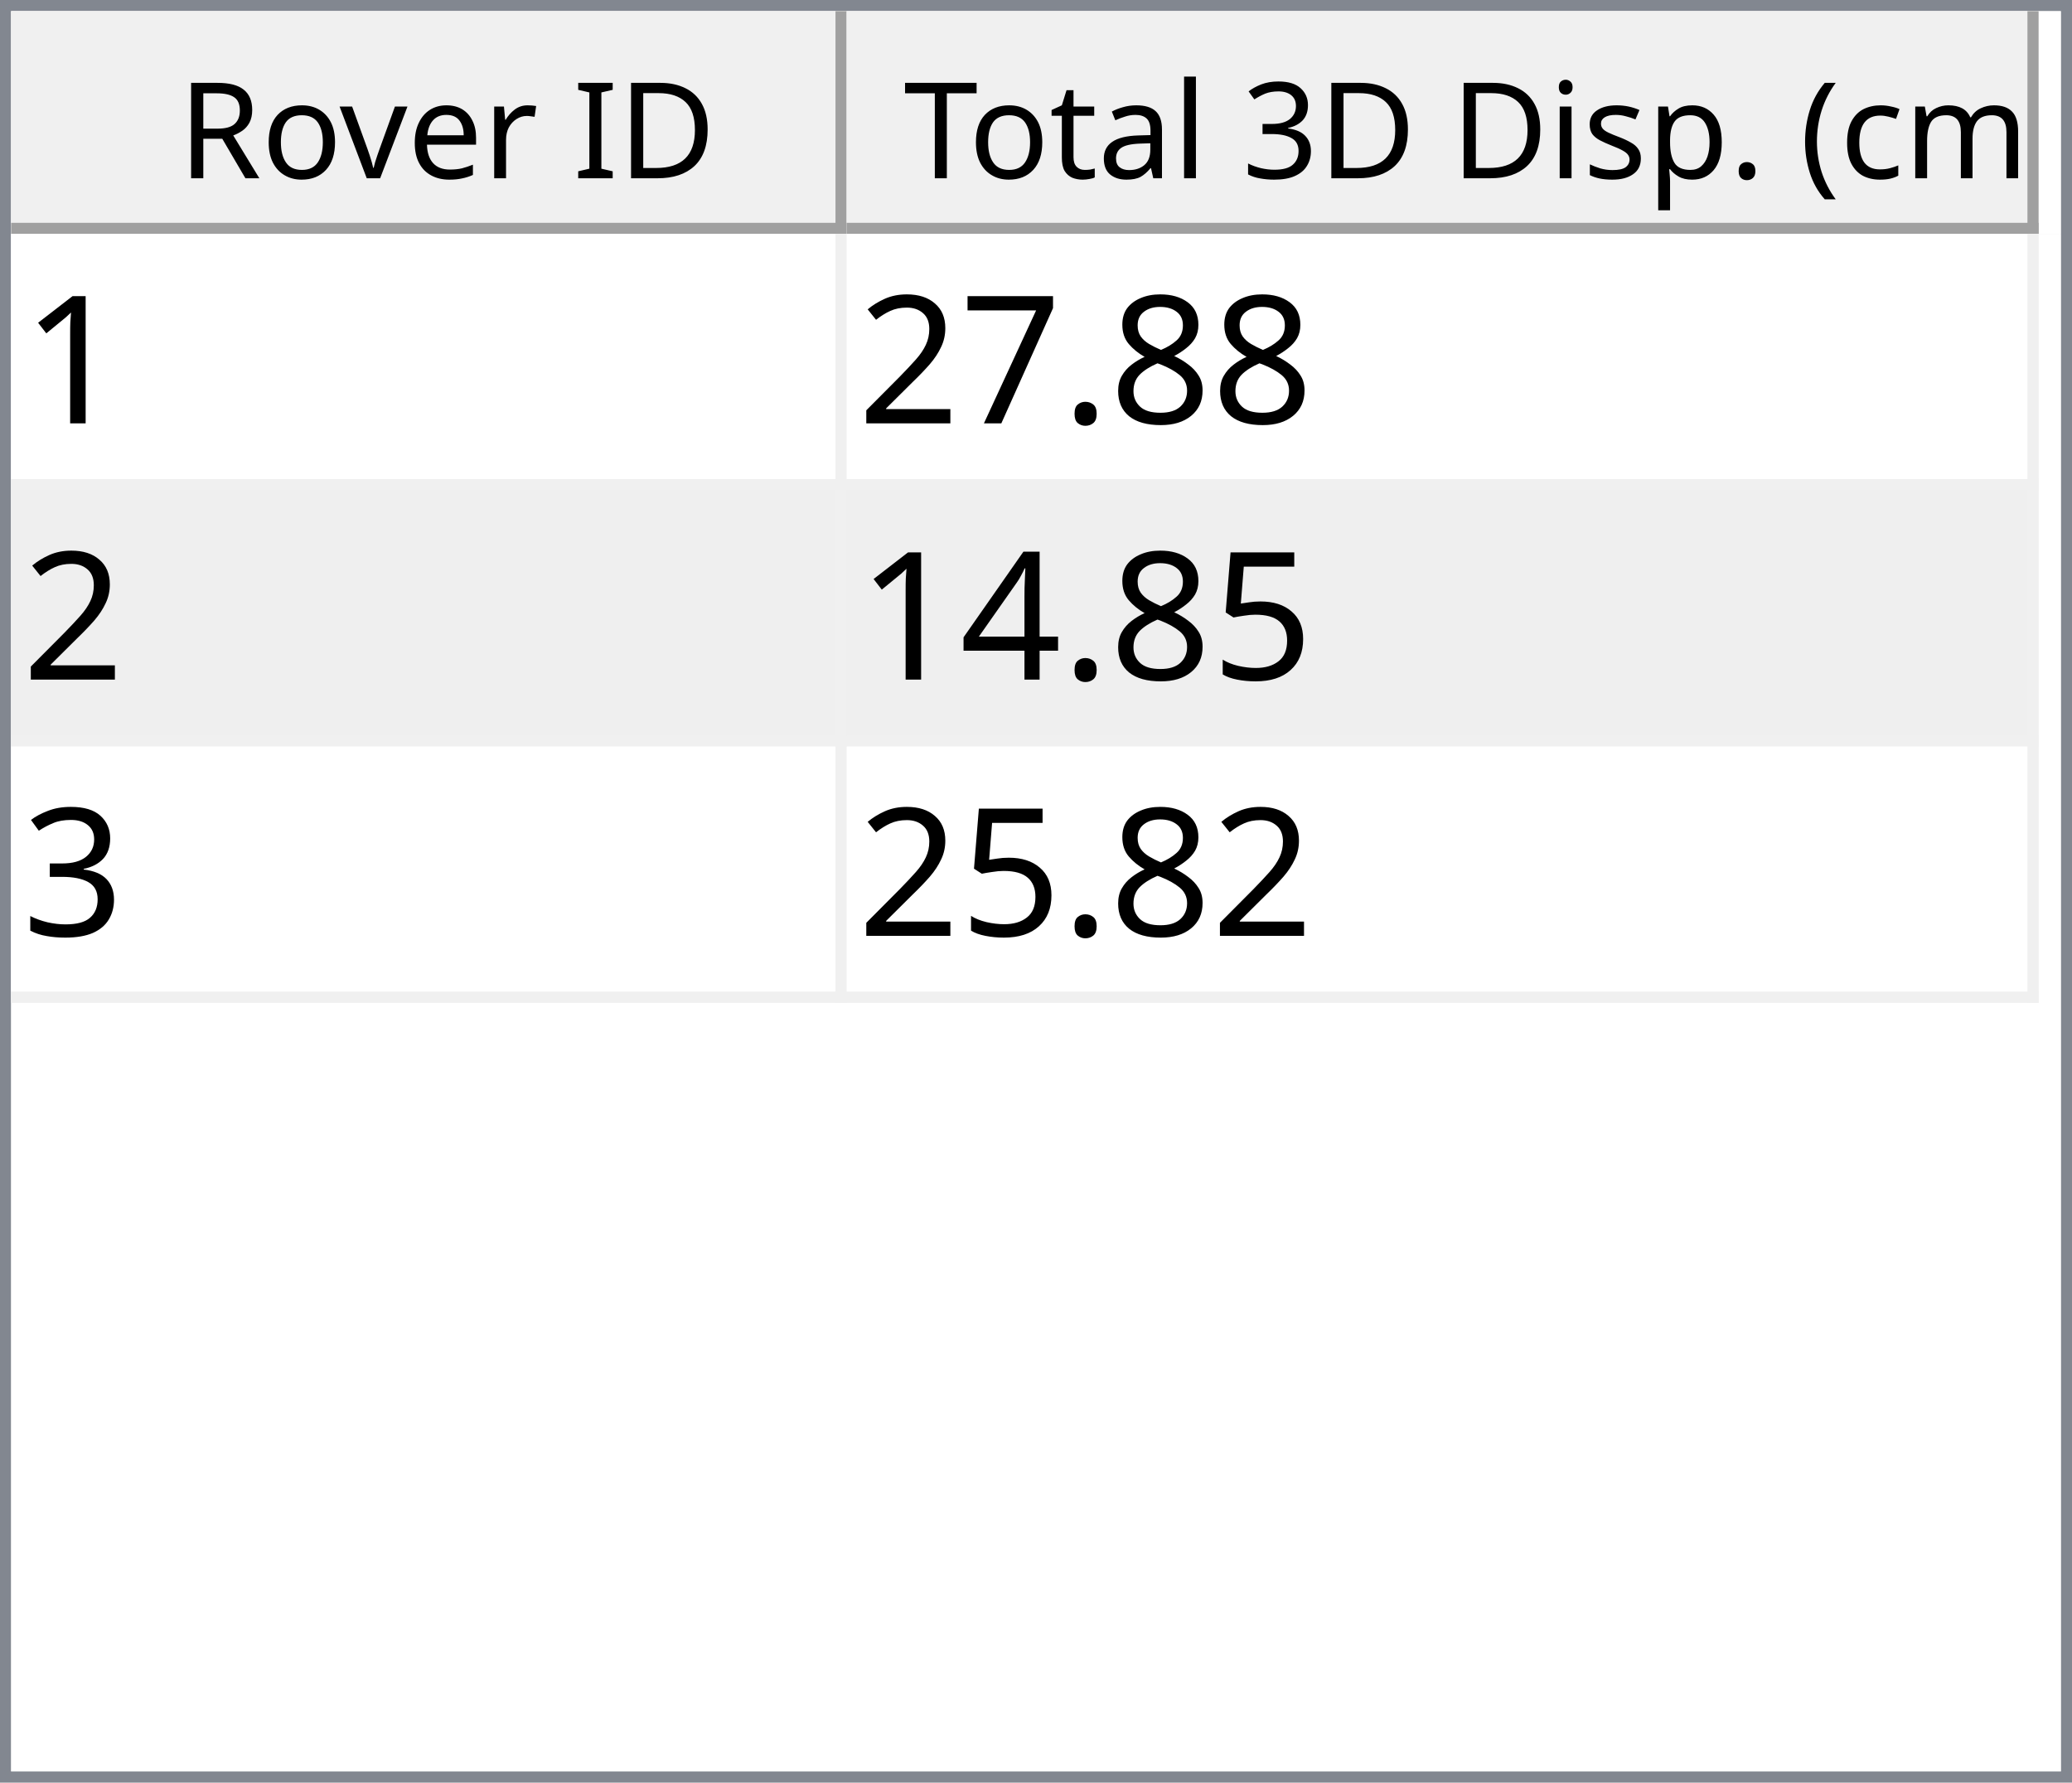
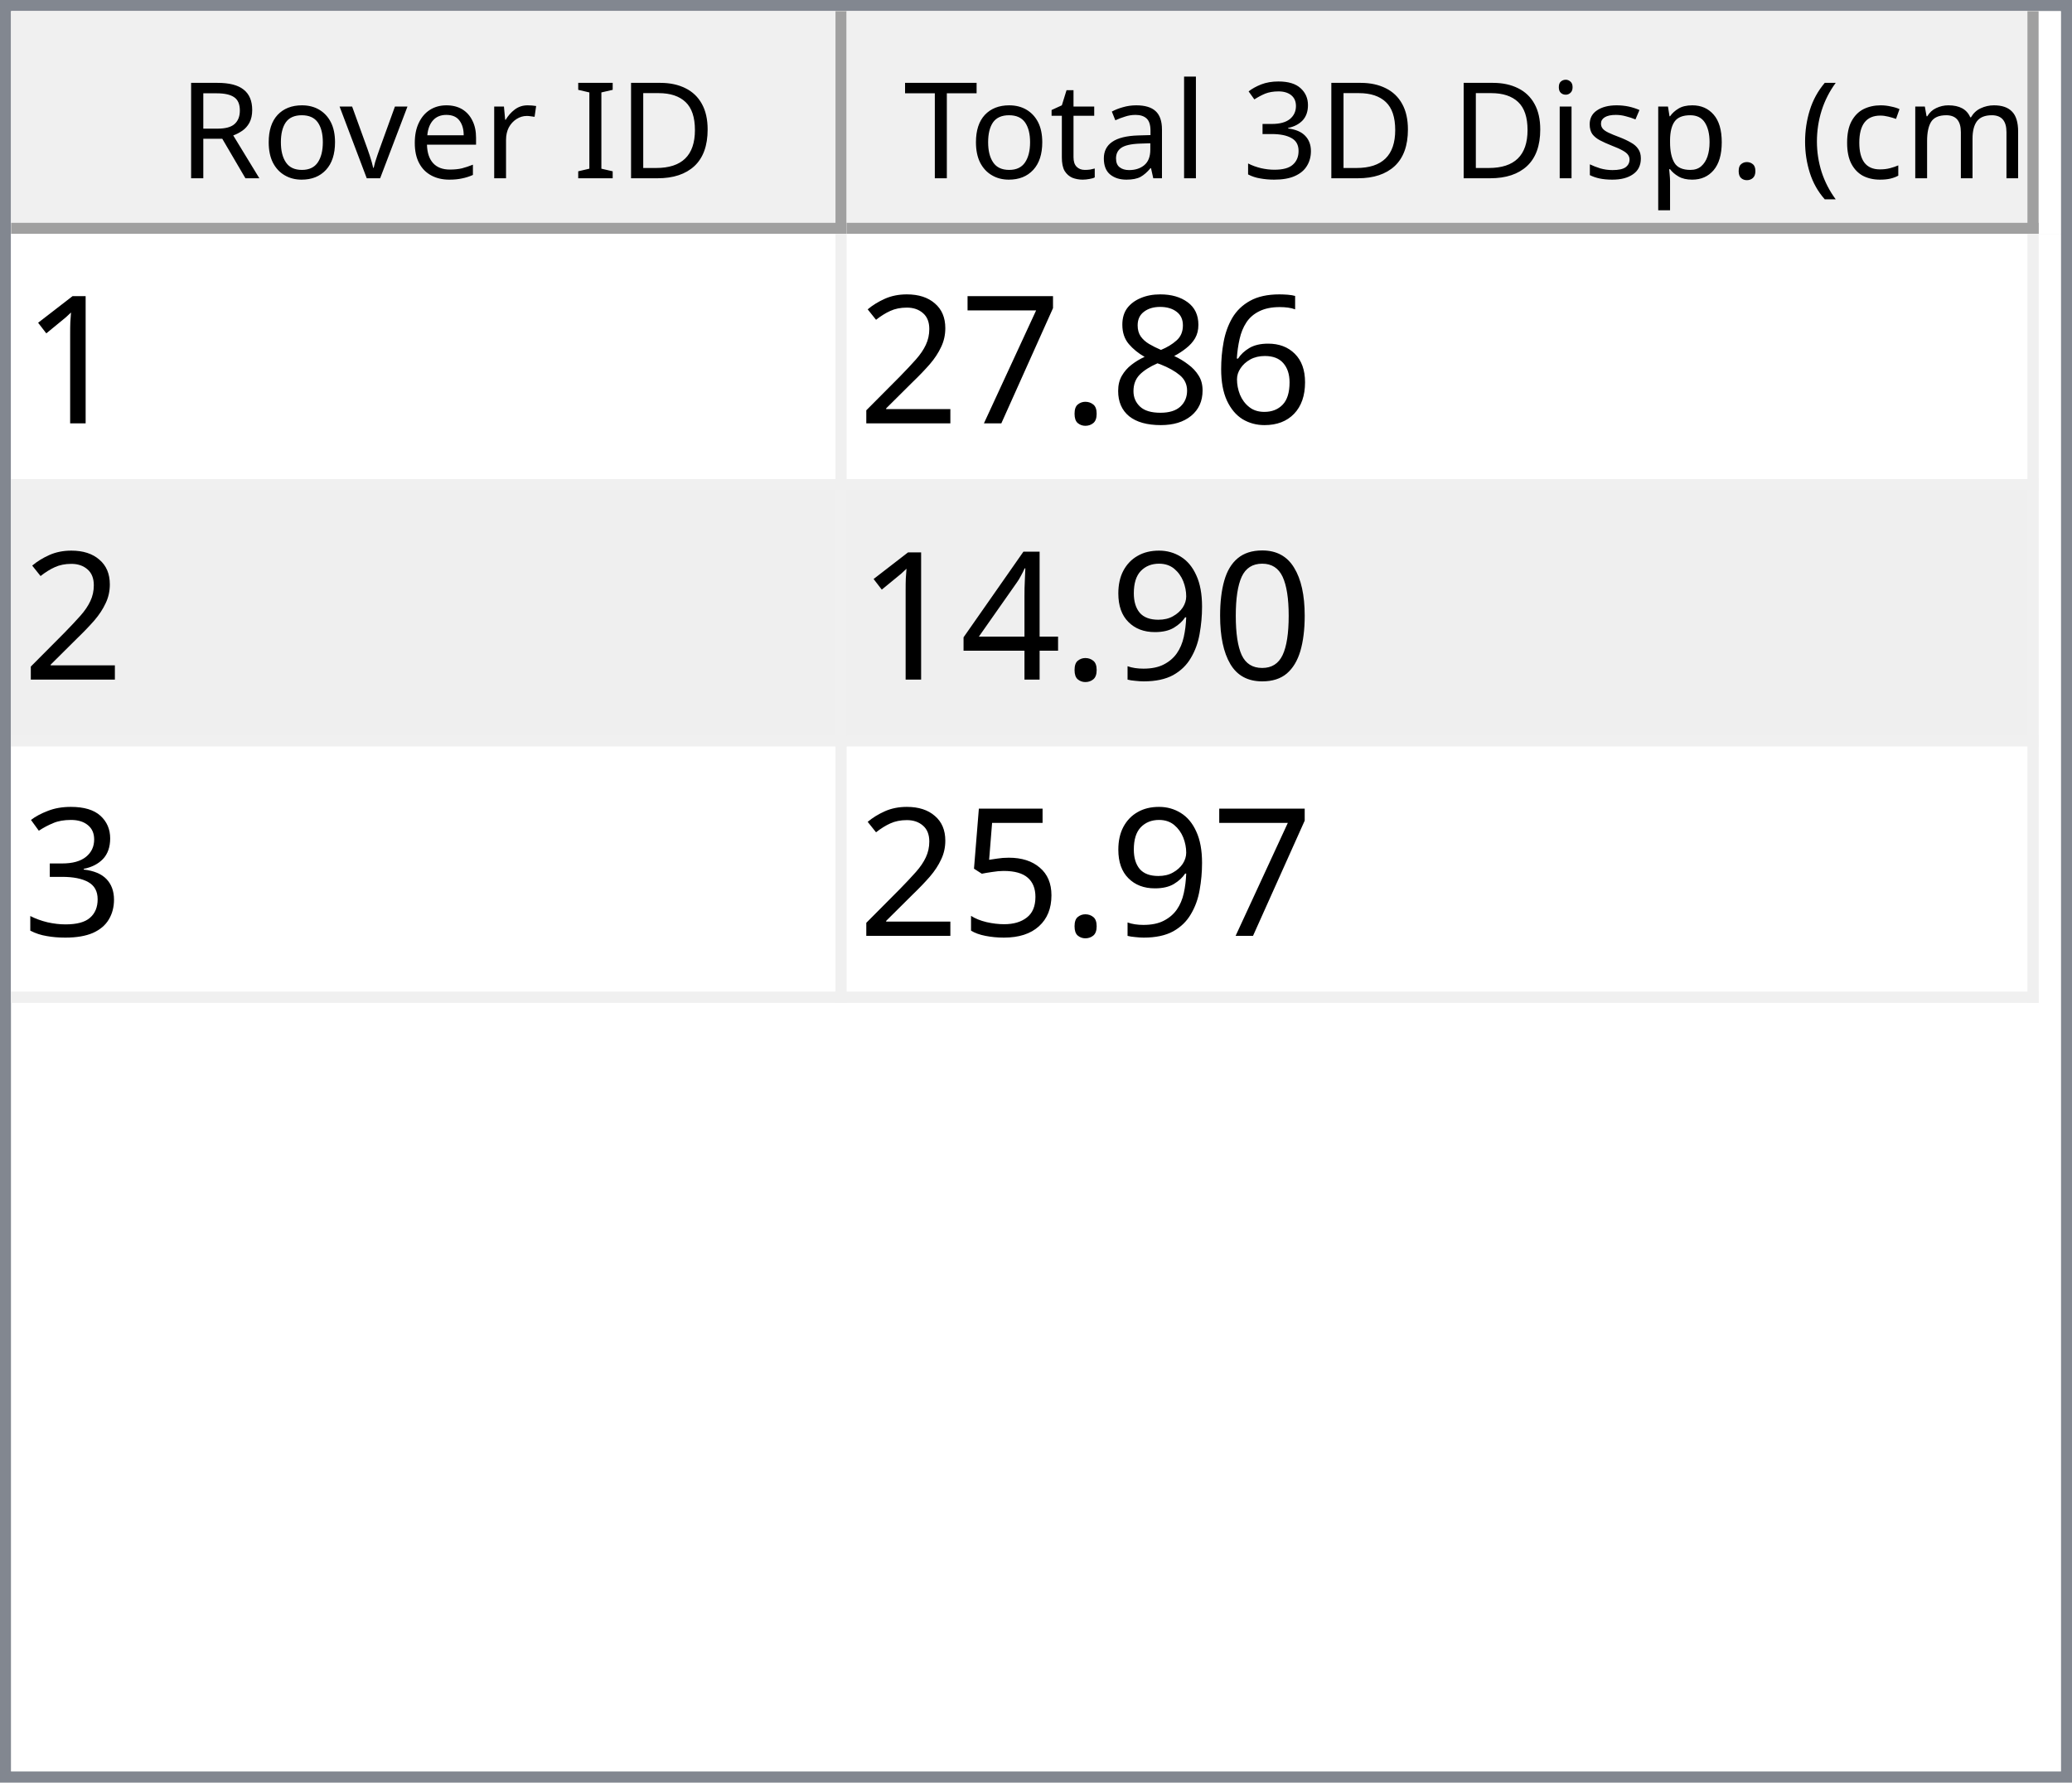
<svg xmlns="http://www.w3.org/2000/svg" style="fill-opacity:1; color-rendering:auto; color-interpolation:auto; text-rendering:auto; stroke:black; stroke-linecap:square; stroke-miterlimit:10; shape-rendering:auto; stroke-opacity:1; fill:black; stroke-dasharray:none; font-weight:normal; stroke-width:1; font-family:'Dialog'; font-style:normal; stroke-linejoin:miter; font-size:12px; stroke-dashoffset:0; image-rendering:auto;" width="186" height="160">
  <defs id="genericDefs" />
  <g>
    <defs id="defs1">
      <clipPath clipPathUnits="userSpaceOnUse" id="clipPath1">
        <path d="M0 0 L186 0 L186 160 L0 160 L0 0 Z" />
      </clipPath>
      <clipPath clipPathUnits="userSpaceOnUse" id="clipPath2">
        <path d="M0 0 L0 160 L186 160 L186 0 Z" />
      </clipPath>
      <clipPath clipPathUnits="userSpaceOnUse" id="clipPath3">
        <path d="M0 0 L0 20 L184 20 L184 0 Z" />
      </clipPath>
      <clipPath clipPathUnits="userSpaceOnUse" id="clipPath4">
        <path d="M0 0 L0 20 L75 20 L75 0 Z" />
      </clipPath>
      <clipPath clipPathUnits="userSpaceOnUse" id="clipPath5">
        <path d="M1 1 L1 19 L74 19 L74 1 Z" />
      </clipPath>
      <clipPath clipPathUnits="userSpaceOnUse" id="clipPath6">
        <path d="M0 0 L0 18 L73 18 L73 0 Z" />
      </clipPath>
      <clipPath clipPathUnits="userSpaceOnUse" id="clipPath7">
        <path d="M-0.5 -0.5 L-0.5 19.5 L74.5 19.5 L74.5 -0.5 Z" />
      </clipPath>
      <clipPath clipPathUnits="userSpaceOnUse" id="clipPath8">
        <path d="M0 0 L0 20 L107 20 L107 0 Z" />
      </clipPath>
      <clipPath clipPathUnits="userSpaceOnUse" id="clipPath9">
        <path d="M1 1 L1 19 L106 19 L106 1 Z" />
      </clipPath>
      <clipPath clipPathUnits="userSpaceOnUse" id="clipPath10">
        <path d="M0 0 L0 18 L105 18 L105 0 Z" />
      </clipPath>
      <clipPath clipPathUnits="userSpaceOnUse" id="clipPath11">
        <path d="M-0.5 -0.5 L-0.5 19.5 L106.5 19.5 L106.5 -0.5 Z" />
      </clipPath>
      <clipPath clipPathUnits="userSpaceOnUse" id="clipPath12">
        <path d="M0 0 L0 138 L184 138 L184 0 Z" />
      </clipPath>
      <clipPath clipPathUnits="userSpaceOnUse" id="clipPath13">
        <path d="M0 0 L0 69 L182 69 L182 0 Z" />
      </clipPath>
      <clipPath clipPathUnits="userSpaceOnUse" id="clipPath14">
        <path d="M-0.5 -0.5 L-0.5 68.5 L181.5 68.5 L181.5 -0.5 Z" />
      </clipPath>
      <clipPath clipPathUnits="userSpaceOnUse" id="clipPath15">
        <path d="M0 0 L0 22 L74 22 L74 0 Z" />
      </clipPath>
      <clipPath clipPathUnits="userSpaceOnUse" id="clipPath16">
        <path d="M0 0 L0 22 L106 22 L106 0 Z" />
      </clipPath>
      <font horiz-adv-x="64.551" id="font1">
        <font-face ascent="107.91" descent="25.098" units-per-em="100" style="font-style:normal; font-family:Segoe UI; font-weight:normal;" />
        <missing-glyph horiz-adv-x="64.551" d="M8.109 0 L8.109 68.266 L56.453 68.266 L56.453 0 L8.109 0 ZM15.328 7.234 L49.219 7.234 L49.219 61.031 L15.328 61.031 L15.328 7.234 Z" />
        <glyph unicode="D" horiz-adv-x="70.117" d="M9.188 0 L9.188 70.016 L28.516 70.016 Q65.531 70.016 65.531 35.891 Q65.531 19.672 55.25 9.836 Q44.969 0 27.734 0 L9.188 0 ZM17.391 62.594 L17.391 7.422 L27.828 7.422 Q41.609 7.422 49.273 14.797 Q56.938 22.172 56.938 35.688 Q56.938 62.594 28.328 62.594 L17.391 62.594 Z" />
        <glyph unicode="I" horiz-adv-x="26.611" d="M17.391 0 L9.188 0 L9.188 70.016 L17.391 70.016 L17.391 0 Z" />
        <glyph unicode=" " horiz-adv-x="27.393" d="" />
        <glyph unicode="r" horiz-adv-x="34.766" d="M34.188 41.891 Q32.078 43.5 28.125 43.5 Q23 43.5 19.555 38.672 Q16.109 33.844 16.109 25.484 L16.109 0 L8.109 0 L8.109 50 L16.109 50 L16.109 39.703 L16.312 39.703 Q18.016 44.969 21.531 47.922 Q25.047 50.875 29.391 50.875 Q32.516 50.875 34.188 50.203 L34.188 41.891 Z" />
        <glyph unicode="e" horiz-adv-x="52.295" d="M48.297 23 L12.984 23 Q13.188 14.656 17.484 10.109 Q21.781 5.562 29.297 5.562 Q37.75 5.562 44.828 11.141 L44.828 3.609 Q38.234 -1.172 27.391 -1.172 Q16.797 -1.172 10.742 5.641 Q4.688 12.453 4.688 24.812 Q4.688 36.469 11.305 43.82 Q17.922 51.172 27.734 51.172 Q37.547 51.172 42.922 44.828 Q48.297 38.484 48.297 27.203 L48.297 23 ZM40.094 29.781 Q40.047 36.719 36.75 40.578 Q33.453 44.438 27.594 44.438 Q21.922 44.438 17.969 40.383 Q14.016 36.328 13.094 29.781 L40.094 29.781 Z" />
        <glyph unicode="v" horiz-adv-x="47.9" d="M47.406 50 L27.484 0 L19.625 0 L0.688 50 L9.469 50 L22.172 13.672 Q23.578 9.672 23.922 6.688 L24.125 6.688 Q24.609 10.453 25.688 13.484 L38.969 50 L47.406 50 Z" />
        <glyph unicode="o" horiz-adv-x="58.594" d="M29 -1.172 Q17.922 -1.172 11.305 5.836 Q4.688 12.844 4.688 24.422 Q4.688 37.016 11.57 44.094 Q18.453 51.172 30.172 51.172 Q41.359 51.172 47.633 44.289 Q53.906 37.406 53.906 25.203 Q53.906 13.234 47.141 6.031 Q40.375 -1.172 29 -1.172 ZM29.594 44.438 Q21.875 44.438 17.383 39.188 Q12.891 33.938 12.891 24.703 Q12.891 15.828 17.43 10.695 Q21.969 5.562 29.594 5.562 Q37.359 5.562 41.531 10.594 Q45.703 15.625 45.703 24.906 Q45.703 34.281 41.531 39.359 Q37.359 44.438 29.594 44.438 Z" />
        <glyph unicode="R" horiz-adv-x="59.814" d="M59.375 0 L49.609 0 L37.891 19.625 Q36.281 22.359 34.766 24.289 Q33.25 26.219 31.664 27.438 Q30.078 28.656 28.25 29.219 Q26.422 29.781 24.125 29.781 L17.391 29.781 L17.391 0 L9.188 0 L9.188 70.016 L30.078 70.016 Q34.672 70.016 38.555 68.867 Q42.438 67.719 45.289 65.375 Q48.141 63.031 49.758 59.547 Q51.375 56.062 51.375 51.375 Q51.375 47.703 50.273 44.656 Q49.172 41.609 47.148 39.211 Q45.125 36.812 42.266 35.133 Q39.406 33.453 35.844 32.516 L35.844 32.328 Q37.594 31.547 38.891 30.547 Q40.188 29.547 41.359 28.18 Q42.531 26.812 43.68 25.078 Q44.828 23.344 46.234 21.047 L59.375 0 ZM17.391 62.594 L17.391 37.203 L28.516 37.203 Q31.594 37.203 34.203 38.133 Q36.812 39.062 38.719 40.797 Q40.625 42.531 41.703 45.047 Q42.781 47.562 42.781 50.688 Q42.781 56.297 39.141 59.445 Q35.5 62.594 28.609 62.594 L17.391 62.594 Z" />
        <glyph unicode=")" horiz-adv-x="30.176" d="M8.297 -15.922 L1.172 -15.922 Q16.406 2.344 16.406 26.812 Q16.406 51.469 1.078 70.016 L8.297 70.016 Q23.531 52.156 23.531 26.703 Q23.531 1.375 8.297 -15.922 Z" />
        <glyph unicode="m" horiz-adv-x="86.133" d="M79.109 0 L71.094 0 L71.094 28.719 Q71.094 37.016 68.531 40.727 Q65.969 44.438 59.906 44.438 Q54.781 44.438 51.195 39.75 Q47.609 35.062 47.609 28.516 L47.609 0 L39.594 0 L39.594 29.688 Q39.594 44.438 28.219 44.438 Q22.953 44.438 19.531 40.016 Q16.109 35.594 16.109 28.516 L16.109 0 L8.109 0 L8.109 50 L16.109 50 L16.109 42.094 L16.312 42.094 Q21.625 51.172 31.844 51.172 Q36.969 51.172 40.773 48.312 Q44.578 45.453 46 40.828 Q51.562 51.172 62.594 51.172 Q79.109 51.172 79.109 30.812 L79.109 0 Z" />
        <glyph unicode="c" horiz-adv-x="46.191" d="M42.188 2.297 Q36.422 -1.172 28.516 -1.172 Q17.828 -1.172 11.258 5.789 Q4.688 12.75 4.688 23.828 Q4.688 36.188 11.766 43.68 Q18.844 51.172 30.672 51.172 Q37.25 51.172 42.281 48.734 L42.281 40.531 Q36.719 44.438 30.375 44.438 Q22.703 44.438 17.797 38.945 Q12.891 33.453 12.891 24.516 Q12.891 15.719 17.508 10.641 Q22.125 5.562 29.891 5.562 Q36.422 5.562 42.188 9.906 L42.188 2.297 Z" />
        <glyph unicode="(" horiz-adv-x="30.176" d="M29.109 -15.922 L21.969 -15.922 Q6.844 1.375 6.844 26.703 Q6.844 52.156 21.969 70.016 L29.203 70.016 Q13.875 51.469 13.875 26.812 Q13.875 2.344 29.109 -15.922 Z" />
        <glyph unicode="." horiz-adv-x="21.68" d="M10.891 -1.078 Q8.641 -1.078 7.055 0.539 Q5.469 2.156 5.469 4.391 Q5.469 6.641 7.055 8.273 Q8.641 9.906 10.891 9.906 Q13.188 9.906 14.797 8.273 Q16.406 6.641 16.406 4.391 Q16.406 2.156 14.797 0.539 Q13.188 -1.078 10.891 -1.078 Z" />
        <glyph unicode="p" horiz-adv-x="58.789" d="M16.312 7.234 L16.109 7.234 L16.109 -23 L8.109 -23 L8.109 50 L16.109 50 L16.109 41.219 L16.312 41.219 Q22.219 51.172 33.594 51.172 Q43.266 51.172 48.688 44.461 Q54.109 37.75 54.109 26.469 Q54.109 13.922 48 6.375 Q41.891 -1.172 31.297 -1.172 Q21.578 -1.172 16.312 7.234 ZM16.109 27.391 L16.109 20.406 Q16.109 14.203 20.141 9.883 Q24.172 5.562 30.375 5.562 Q37.641 5.562 41.773 11.133 Q45.906 16.703 45.906 26.609 Q45.906 34.969 42.047 39.703 Q38.188 44.438 31.594 44.438 Q24.609 44.438 20.359 39.578 Q16.109 34.719 16.109 27.391 Z" />
        <glyph unicode="s" horiz-adv-x="42.432" d="M5.078 1.812 L5.078 10.406 Q11.625 5.562 19.484 5.562 Q30.031 5.562 30.031 12.594 Q30.031 14.594 29.125 15.992 Q28.219 17.391 26.68 18.461 Q25.141 19.531 23.07 20.383 Q21 21.234 18.609 22.172 Q15.281 23.484 12.766 24.828 Q10.25 26.172 8.57 27.859 Q6.891 29.547 6.031 31.695 Q5.172 33.844 5.172 36.719 Q5.172 40.234 6.789 42.945 Q8.406 45.656 11.086 47.484 Q13.766 49.312 17.211 50.242 Q20.656 51.172 24.312 51.172 Q30.812 51.172 35.938 48.922 L35.938 40.828 Q30.422 44.438 23.25 44.438 Q21 44.438 19.195 43.922 Q17.391 43.406 16.094 42.477 Q14.797 41.547 14.086 40.258 Q13.375 38.969 13.375 37.406 Q13.375 35.453 14.086 34.133 Q14.797 32.812 16.164 31.789 Q17.531 30.766 19.484 29.938 Q21.438 29.109 23.922 28.125 Q27.25 26.859 29.883 25.516 Q32.516 24.172 34.375 22.484 Q36.234 20.797 37.234 18.602 Q38.234 16.406 38.234 13.375 Q38.234 9.672 36.602 6.938 Q34.969 4.203 32.234 2.398 Q29.5 0.594 25.93 -0.289 Q22.359 -1.172 18.453 -1.172 Q10.75 -1.172 5.078 1.812 Z" />
        <glyph unicode="i" horiz-adv-x="24.219" d="M12.203 62.703 Q10.062 62.703 8.547 64.164 Q7.031 65.625 7.031 67.875 Q7.031 70.125 8.547 71.609 Q10.062 73.094 12.203 73.094 Q14.406 73.094 15.945 71.609 Q17.484 70.125 17.484 67.875 Q17.484 65.719 15.945 64.211 Q14.406 62.703 12.203 62.703 ZM16.109 0 L8.109 0 L8.109 50 L16.109 50 L16.109 0 Z" />
        <glyph unicode="3" horiz-adv-x="53.906" d="M46.531 19.828 Q46.531 15.094 44.75 11.211 Q42.969 7.328 39.719 4.57 Q36.469 1.812 31.93 0.297 Q27.391 -1.219 21.922 -1.219 Q11.922 -1.219 6 2.594 L6 11.188 Q13.094 5.609 22.219 5.609 Q25.875 5.609 28.828 6.539 Q31.781 7.469 33.906 9.227 Q36.031 10.984 37.18 13.477 Q38.328 15.969 38.328 19.094 Q38.328 32.812 18.797 32.812 L12.984 32.812 L12.984 39.594 L18.5 39.594 Q35.797 39.594 35.797 52.484 Q35.797 64.406 22.609 64.406 Q15.188 64.406 8.688 59.422 L8.688 67.188 Q15.375 71.188 24.609 71.188 Q29 71.188 32.57 69.969 Q36.141 68.75 38.68 66.555 Q41.219 64.359 42.609 61.281 Q44 58.203 44 54.5 Q44 40.672 30.031 36.719 L30.031 36.531 Q33.594 36.141 36.625 34.797 Q39.656 33.453 41.852 31.305 Q44.047 29.156 45.289 26.25 Q46.531 23.344 46.531 19.828 Z" />
        <glyph unicode="l" horiz-adv-x="24.219" d="M16.109 0 L8.109 0 L8.109 74.031 L16.109 74.031 L16.109 0 Z" />
        <glyph unicode="a" horiz-adv-x="50.879" d="M43.891 0 L35.891 0 L35.891 7.812 L35.688 7.812 Q30.469 -1.172 20.312 -1.172 Q12.844 -1.172 8.617 2.781 Q4.391 6.734 4.391 13.281 Q4.391 27.297 20.906 29.594 L35.891 31.688 Q35.891 44.438 25.594 44.438 Q16.547 44.438 9.281 38.281 L9.281 46.484 Q16.656 51.172 26.266 51.172 Q43.891 51.172 43.891 32.516 L43.891 0 ZM35.891 25.297 L23.828 23.641 Q18.266 22.859 15.43 20.875 Q12.594 18.891 12.594 13.875 Q12.594 10.203 15.211 7.883 Q17.828 5.562 22.172 5.562 Q28.125 5.562 32.008 9.742 Q35.891 13.922 35.891 20.312 L35.891 25.297 Z" />
        <glyph unicode="t" horiz-adv-x="33.887" d="M31.297 0.484 Q28.469 -1.078 23.828 -1.078 Q10.688 -1.078 10.688 13.578 L10.688 43.172 L2.094 43.172 L2.094 50 L10.688 50 L10.688 62.203 L18.703 64.797 L18.703 50 L31.297 50 L31.297 43.172 L18.703 43.172 L18.703 14.984 Q18.703 9.969 20.414 7.82 Q22.125 5.672 26.078 5.672 Q29.109 5.672 31.297 7.328 L31.297 0.484 Z" />
        <glyph unicode="T" horiz-adv-x="52.393" d="M50.594 62.594 L30.375 62.594 L30.375 0 L22.172 0 L22.172 62.594 L2 62.594 L2 70.016 L50.594 70.016 L50.594 62.594 Z" />
      </font>
      <font horiz-adv-x="75.0" id="font2">
        <font-face ascent="100.537" descent="21.973" units-per-em="100" style="font-style:normal; font-family:sans-serif; font-weight:normal;" />
        <missing-glyph horiz-adv-x="75.0" d="M12.5 0 L12.5 62.5 L62.5 62.5 L62.5 0 L12.5 0 ZM14.062 1.562 L60.938 1.562 L60.938 60.938 L14.062 60.938 L14.062 1.562 Z" />
        <glyph unicode="1" horiz-adv-x="55.615" d="M37.25 0 L28.469 0 L28.469 56 Q25.297 52.984 20.141 49.953 Q14.984 46.922 10.891 45.406 L10.891 53.906 Q18.266 57.375 23.781 62.305 Q29.297 67.234 31.594 71.875 L37.25 71.875 L37.25 0 Z" />
+         <glyph unicode="6" horiz-adv-x="55.615" d="M49.75 54.047 L41.016 53.375 Q39.844 58.547 37.703 60.891 Q34.125 64.656 28.906 64.656 Q24.703 64.656 21.531 62.312 Q17.391 59.281 14.992 53.469 Q12.594 47.656 12.5 36.922 Q15.672 41.75 20.266 44.094 Q24.859 46.438 29.891 46.438 Q38.672 46.438 44.852 39.969 Q51.031 33.5 51.031 23.25 Q51.031 16.5 48.125 10.719 Q45.219 4.938 40.141 1.859 Q35.062 -1.219 28.609 -1.219 Q17.625 -1.219 10.695 6.859 Q3.766 14.938 3.766 33.5 Q3.766 54.25 11.422 63.672 Q18.109 71.875 29.438 71.875 Q37.891 71.875 43.289 67.141 Q48.688 62.406 49.75 54.047 ZM13.875 23.188 Q13.875 18.656 15.797 14.508 Q17.719 10.359 21.188 8.18 Q24.656 6 28.469 6 Q34.031 6 38.039 10.492 Q42.047 14.984 42.047 22.703 Q42.047 30.125 38.086 34.398 Q34.125 38.672 28.125 38.672 Q22.172 38.672 18.023 34.398 Q13.875 30.125 13.875 23.188 Z" />
        <glyph unicode="8" horiz-adv-x="55.615" d="M17.672 38.812 Q12.203 40.828 9.57 44.539 Q6.938 48.25 6.938 53.422 Q6.938 61.234 12.555 66.555 Q18.172 71.875 27.484 71.875 Q36.859 71.875 42.578 66.43 Q48.297 60.984 48.297 53.172 Q48.297 48.188 45.68 44.508 Q43.062 40.828 37.75 38.812 Q44.344 36.672 47.781 31.883 Q51.219 27.094 51.219 20.453 Q51.219 11.281 44.727 5.031 Q38.234 -1.219 27.641 -1.219 Q17.047 -1.219 10.547 5.055 Q4.047 11.328 4.047 20.703 Q4.047 27.688 7.594 32.398 Q11.141 37.109 17.672 38.812 ZM15.922 53.719 Q15.922 48.641 19.195 45.414 Q22.469 42.188 27.688 42.188 Q32.766 42.188 36.016 45.383 Q39.266 48.578 39.266 53.219 Q39.266 58.062 35.914 61.359 Q32.562 64.656 27.594 64.656 Q22.562 64.656 19.242 61.43 Q15.922 58.203 15.922 53.719 ZM13.094 20.656 Q13.094 16.891 14.875 13.375 Q16.656 9.859 20.172 7.93 Q23.688 6 27.734 6 Q34.031 6 38.133 10.055 Q42.234 14.109 42.234 20.359 Q42.234 26.703 38.016 30.859 Q33.797 35.016 27.438 35.016 Q21.234 35.016 17.164 30.914 Q13.094 26.812 13.094 20.656 Z" />
        <glyph unicode="." horiz-adv-x="27.783" d="M9.078 0 L9.078 10.016 L19.094 10.016 L19.094 0 L9.078 0 Z" />
        <glyph unicode="7" horiz-adv-x="55.615" d="M4.734 62.203 L4.734 70.656 L51.078 70.656 L51.078 63.812 Q44.234 56.547 37.523 44.484 Q30.812 32.422 27.156 19.672 Q24.516 10.688 23.781 0 L14.75 0 Q14.891 8.453 18.062 20.414 Q21.234 32.375 27.172 43.484 Q33.109 54.594 39.797 62.203 L4.734 62.203 Z" />
        <glyph unicode="2" horiz-adv-x="55.615" d="M50.344 8.453 L50.344 0 L3.031 0 Q2.938 3.172 4.047 6.109 Q5.859 10.938 9.836 15.625 Q13.812 20.312 21.344 26.469 Q33.016 36.031 37.117 41.625 Q41.219 47.219 41.219 52.203 Q41.219 57.422 37.477 61.008 Q33.734 64.594 27.734 64.594 Q21.391 64.594 17.578 60.789 Q13.766 56.984 13.719 50.25 L4.688 51.172 Q5.609 61.281 11.664 66.578 Q17.719 71.875 27.938 71.875 Q38.234 71.875 44.242 66.164 Q50.25 60.453 50.25 52 Q50.25 47.703 48.492 43.555 Q46.734 39.406 42.656 34.812 Q38.578 30.219 29.109 22.219 Q21.188 15.578 18.945 13.211 Q16.703 10.844 15.234 8.453 L50.344 8.453 Z" />
-         <glyph unicode="5" horiz-adv-x="55.615" d="M4.156 18.75 L13.375 19.531 Q14.406 12.797 18.141 9.398 Q21.875 6 27.156 6 Q33.5 6 37.891 10.789 Q42.281 15.578 42.281 23.484 Q42.281 31 38.062 35.352 Q33.844 39.703 27 39.703 Q22.75 39.703 19.336 37.773 Q15.922 35.844 13.969 32.766 L5.719 33.844 L12.641 70.609 L48.25 70.609 L48.25 62.203 L19.672 62.203 L15.828 42.969 Q22.266 47.469 29.344 47.469 Q38.719 47.469 45.164 40.969 Q51.609 34.469 51.609 24.266 Q51.609 14.547 45.953 7.469 Q39.062 -1.219 27.156 -1.219 Q17.391 -1.219 11.211 4.25 Q5.031 9.719 4.156 18.75 Z" />
+         <glyph unicode="0" horiz-adv-x="55.615" d="M4.156 35.297 Q4.156 48 6.766 55.742 Q9.375 63.484 14.523 67.68 Q19.672 71.875 27.484 71.875 Q33.25 71.875 37.594 69.555 Q41.938 67.234 44.773 62.867 Q47.609 58.5 49.219 52.227 Q50.828 45.953 50.828 35.297 Q50.828 22.703 48.242 14.969 Q45.656 7.234 40.508 3.008 Q35.359 -1.219 27.484 -1.219 Q17.141 -1.219 11.234 6.203 Q4.156 15.141 4.156 35.297 ZM13.188 35.297 Q13.188 17.672 17.312 11.836 Q21.438 6 27.484 6 Q33.547 6 37.672 11.859 Q41.797 17.719 41.797 35.297 Q41.797 52.984 37.672 58.789 Q33.547 64.594 27.391 64.594 Q21.344 64.594 17.719 59.469 Q13.188 52.938 13.188 35.297 Z" />
+         <glyph unicode="9" horiz-adv-x="55.615" d="M5.469 16.547 L13.922 17.328 Q14.984 11.375 18.016 8.688 Q21.047 6 25.781 6 Q29.828 6 32.883 7.859 Q35.938 9.719 37.891 12.82 Q39.844 15.922 41.164 21.195 Q42.484 26.469 42.484 31.938 Q42.484 32.516 42.438 33.688 Q39.797 29.5 35.234 26.883 Q30.672 24.266 25.344 24.266 Q16.453 24.266 10.305 30.711 Q4.156 37.156 4.156 47.703 Q4.156 58.594 10.578 65.234 Q17 71.875 26.656 71.875 Q33.641 71.875 39.43 68.117 Q45.219 64.359 48.219 57.398 Q51.219 50.438 51.219 37.25 Q51.219 23.531 48.242 15.406 Q45.266 7.281 39.383 3.031 Q33.5 -1.219 25.594 -1.219 Q17.188 -1.219 11.867 3.445 Q6.547 8.109 5.469 16.547 ZM41.453 48.141 Q41.453 55.719 37.43 60.156 Q33.406 64.594 27.734 64.594 Q21.875 64.594 17.531 59.812 Q13.188 55.031 13.188 47.406 Q13.188 40.578 17.312 36.305 Q21.438 32.031 27.484 32.031 Q33.594 32.031 37.523 36.305 Q41.453 40.578 41.453 48.141 Z" />
        <glyph unicode="4" horiz-adv-x="55.615" d="M32.328 0 L32.328 17.141 L1.266 17.141 L1.266 25.203 L33.938 71.578 L41.109 71.578 L41.109 25.203 L50.781 25.203 L50.781 17.141 L41.109 17.141 L41.109 0 L32.328 0 ZM32.328 25.203 L32.328 57.469 L9.906 25.203 L32.328 25.203 Z" />
        <glyph unicode="3" horiz-adv-x="55.615" d="M4.203 18.891 L12.984 20.062 Q14.5 12.594 18.141 9.297 Q21.781 6 27 6 Q33.203 6 37.477 10.297 Q41.75 14.594 41.75 20.953 Q41.75 27 37.797 30.93 Q33.844 34.859 27.734 34.859 Q25.25 34.859 21.531 33.891 L22.516 41.609 Q23.391 41.5 23.922 41.5 Q29.547 41.5 34.039 44.43 Q38.531 47.359 38.531 53.469 Q38.531 58.297 35.258 61.477 Q31.984 64.656 26.812 64.656 Q21.688 64.656 18.266 61.43 Q14.844 58.203 13.875 51.766 L5.078 53.328 Q6.688 62.156 12.398 67.016 Q18.109 71.875 26.609 71.875 Q32.469 71.875 37.398 69.359 Q42.328 66.844 44.945 62.5 Q47.562 58.156 47.562 53.266 Q47.562 48.641 45.07 44.828 Q42.578 41.016 37.703 38.766 Q44.047 37.312 47.562 32.695 Q51.078 28.078 51.078 21.141 Q51.078 11.766 44.242 5.25 Q37.406 -1.266 26.953 -1.266 Q17.531 -1.266 11.305 4.352 Q5.078 9.969 4.203 18.891 Z" />
+         <glyph unicode="5" horiz-adv-x="55.615" d="M4.156 18.75 L13.375 19.531 Q14.406 12.797 18.141 9.398 Q21.875 6 27.156 6 Q33.5 6 37.891 10.789 Q42.281 15.578 42.281 23.484 Q42.281 31 38.062 35.352 Q33.844 39.703 27 39.703 Q22.75 39.703 19.336 37.773 Q15.922 35.844 13.969 32.766 L5.719 33.844 L12.641 70.609 L48.25 70.609 L48.25 62.203 L19.672 62.203 L15.828 42.969 Q22.266 47.469 29.344 47.469 Q38.719 47.469 45.164 40.969 Q51.609 34.469 51.609 24.266 Q51.609 14.547 45.953 7.469 Q39.062 -1.219 27.156 -1.219 Q17.391 -1.219 11.211 4.25 Q5.031 9.719 4.156 18.75 Z" />
      </font>
    </defs>
    <g style="fill:white; stroke:white;">
      <rect x="0" y="0" width="186" style="clip-path:url(#clipPath1); stroke:none;" height="160" />
    </g>
    <g style="fill:white; text-rendering:optimizeSpeed; color-rendering:optimizeSpeed; image-rendering:optimizeSpeed; shape-rendering:crispEdges; stroke:white; color-interpolation:sRGB;">
      <rect x="0" width="186" height="160" y="0" style="stroke:none;" />
      <path style="stroke:none;" d="M0 160 L186 160 L186 0 L0 0 Z" />
    </g>
    <g style="fill:rgb(240,240,240); font-family:'Segoe UI'; stroke:rgb(240,240,240);">
      <rect x="0" y="0" width="186" style="clip-path:url(#clipPath2); stroke:none;" height="160" />
    </g>
    <g style="fill:rgb(130,135,144); font-family:'Segoe UI'; stroke:rgb(130,135,144);">
      <path d="M0 0 L186 0 L186 160 L0 160 L0 0 ZM1 1 L185 1 L185 159 L1 159 L1 1 Z" style="fill-rule:evenodd; clip-path:url(#clipPath2); stroke:none;" />
    </g>
    <g style="fill:white; font-family:'Segoe UI'; stroke:white;" transform="translate(1,1)">
      <rect x="0" y="0" width="184" style="clip-path:url(#clipPath3); stroke:none;" height="20" />
    </g>
    <g style="fill:rgb(240,240,240); font-family:'Segoe UI'; stroke:rgb(240,240,240);" transform="translate(1,1)">
      <rect x="0" y="0" width="75" style="clip-path:url(#clipPath4); stroke:none;" height="20" />
    </g>
    <g style="font-family:'Segoe UI';" transform="translate(2,2)">
      <text x="14" xml:space="preserve" y="14" style="clip-path:url(#clipPath6); stroke:none;">Rover ID</text>
    </g>
    <g style="fill:rgb(160,160,160); font-family:'Segoe UI'; stroke:rgb(160,160,160); stroke-linejoin:bevel;" transform="translate(1.5,1.5)">
      <line x1="74" x2="74" y1="0" style="fill:none; clip-path:url(#clipPath7);" y2="19" />
    </g>
    <g style="fill:rgb(160,160,160); font-family:'Segoe UI'; stroke:rgb(160,160,160); stroke-linejoin:bevel;" transform="matrix(1,0,0,1,1,1) translate(0.5,0.5)">
      <line x1="0" x2="74" y1="19" style="fill:none; clip-path:url(#clipPath7);" y2="19" />
    </g>
    <g style="fill:rgb(240,240,240); font-family:'Segoe UI'; stroke:rgb(240,240,240);" transform="translate(76,1)">
      <rect x="0" y="0" width="107" style="clip-path:url(#clipPath8); stroke:none;" height="20" />
    </g>
    <g style="font-family:'Segoe UI';" transform="translate(77,2)">
      <text x="1" xml:space="preserve" y="14" style="clip-path:url(#clipPath10); stroke:none;"> Total 3D Disp. (cm)</text>
    </g>
    <g style="fill:rgb(160,160,160); font-family:'Segoe UI'; stroke:rgb(160,160,160); stroke-linejoin:bevel;" transform="translate(76.5,1.5)">
      <line x1="106" x2="106" y1="0" style="fill:none; clip-path:url(#clipPath11);" y2="19" />
    </g>
    <g style="fill:rgb(160,160,160); font-family:'Segoe UI'; stroke:rgb(160,160,160); stroke-linejoin:bevel;" transform="matrix(1,0,0,1,76,1) translate(0.5,0.5)">
      <line x1="0" x2="106" y1="19" style="fill:none; clip-path:url(#clipPath11);" y2="19" />
    </g>
    <g style="fill:white; font-family:'Segoe UI'; stroke:white;" transform="translate(1,21)">
      <rect x="0" y="0" width="184" style="clip-path:url(#clipPath12); stroke:none;" height="138" />
    </g>
    <g style="fill:rgb(240,240,240); font-size:16px; font-family:sans-serif; stroke:rgb(240,240,240);" transform="translate(1,21)">
      <rect x="0" y="0" width="182" style="clip-path:url(#clipPath13); stroke:none;" height="69" />
      <line transform="translate(0.5,0.5)" x1="0" x2="181" y1="22" style="clip-path:url(#clipPath14); fill:none; stroke-linejoin:bevel;" y2="22" />
    </g>
    <g transform="matrix(1,0,0,1,1,21) translate(0.5,0.5)" style="fill:rgb(240,240,240); font-size:16px; font-family:sans-serif; stroke:rgb(240,240,240); stroke-linejoin:bevel;">
      <line x1="0" x2="181" y1="45" style="fill:none; clip-path:url(#clipPath14);" y2="45" />
    </g>
    <g transform="matrix(1,0,0,1,1,21) translate(0.5,0.5)" style="fill:rgb(240,240,240); font-size:16px; font-family:sans-serif; stroke:rgb(240,240,240); stroke-linejoin:bevel;">
      <line x1="0" x2="181" y1="68" style="fill:none; clip-path:url(#clipPath14);" y2="68" />
    </g>
    <g transform="matrix(1,0,0,1,1,21) translate(0.5,0.5)" style="fill:rgb(240,240,240); font-size:16px; font-family:sans-serif; stroke:rgb(240,240,240); stroke-linejoin:bevel;">
      <line x1="74" x2="74" y1="0" style="fill:none; clip-path:url(#clipPath14);" y2="68" />
    </g>
    <g transform="matrix(1,0,0,1,1,21) translate(0.5,0.5)" style="fill:rgb(240,240,240); font-size:16px; font-family:sans-serif; stroke:rgb(240,240,240); stroke-linejoin:bevel;">
      <line x1="181" x2="181" y1="0" style="fill:none; clip-path:url(#clipPath14);" y2="68" />
    </g>
    <g style="fill:white; font-size:16px; font-family:sans-serif; stroke:white;" transform="matrix(1,0,0,1,1,21)">
      <rect x="0" y="0" width="74" style="clip-path:url(#clipPath15); stroke:none;" height="22" />
      <text x="1" y="17" style="fill:black; clip-path:url(#clipPath15); stroke:none;" xml:space="preserve">1</text>
    </g>
    <g style="fill:white; font-size:16px; font-family:sans-serif; stroke:white;" transform="matrix(1,0,0,1,1,21) translate(75,0)">
      <rect x="0" y="0" width="106" style="clip-path:url(#clipPath16); stroke:none;" height="22" />
-       <text x="1" y="17" style="fill:black; clip-path:url(#clipPath16); stroke:none;" xml:space="preserve">27.88</text>
+       <text x="1" y="17" style="fill:black; clip-path:url(#clipPath16); stroke:none;" xml:space="preserve">27.86</text>
    </g>
    <g style="fill:rgb(239,239,239); font-size:16px; font-family:sans-serif; stroke:rgb(239,239,239);" transform="matrix(1,0,0,1,1,21) translate(0,23)">
      <rect x="0" y="0" width="74" style="clip-path:url(#clipPath15); stroke:none;" height="22" />
      <text x="1" y="17" style="fill:black; clip-path:url(#clipPath15); stroke:none;" xml:space="preserve">2</text>
    </g>
    <g style="fill:rgb(239,239,239); font-size:16px; font-family:sans-serif; stroke:rgb(239,239,239);" transform="matrix(1,0,0,1,1,21) translate(75,23)">
      <rect x="0" y="0" width="106" style="clip-path:url(#clipPath16); stroke:none;" height="22" />
-       <text x="1" y="17" style="fill:black; clip-path:url(#clipPath16); stroke:none;" xml:space="preserve">14.85</text>
+       <text x="1" y="17" style="fill:black; clip-path:url(#clipPath16); stroke:none;" xml:space="preserve">14.90</text>
    </g>
    <g style="fill:white; font-size:16px; font-family:sans-serif; stroke:white;" transform="matrix(1,0,0,1,1,21) translate(0,46)">
      <rect x="0" y="0" width="74" style="clip-path:url(#clipPath15); stroke:none;" height="22" />
      <text x="1" y="17" style="fill:black; clip-path:url(#clipPath15); stroke:none;" xml:space="preserve">3</text>
    </g>
    <g style="fill:white; font-size:16px; font-family:sans-serif; stroke:white;" transform="matrix(1,0,0,1,1,21) translate(75,46)">
      <rect x="0" y="0" width="106" style="clip-path:url(#clipPath16); stroke:none;" height="22" />
-       <text x="1" y="17" style="fill:black; clip-path:url(#clipPath16); stroke:none;" xml:space="preserve">25.82</text>
+       <text x="1" y="17" style="fill:black; clip-path:url(#clipPath16); stroke:none;" xml:space="preserve">25.97</text>
    </g>
  </g>
</svg>
